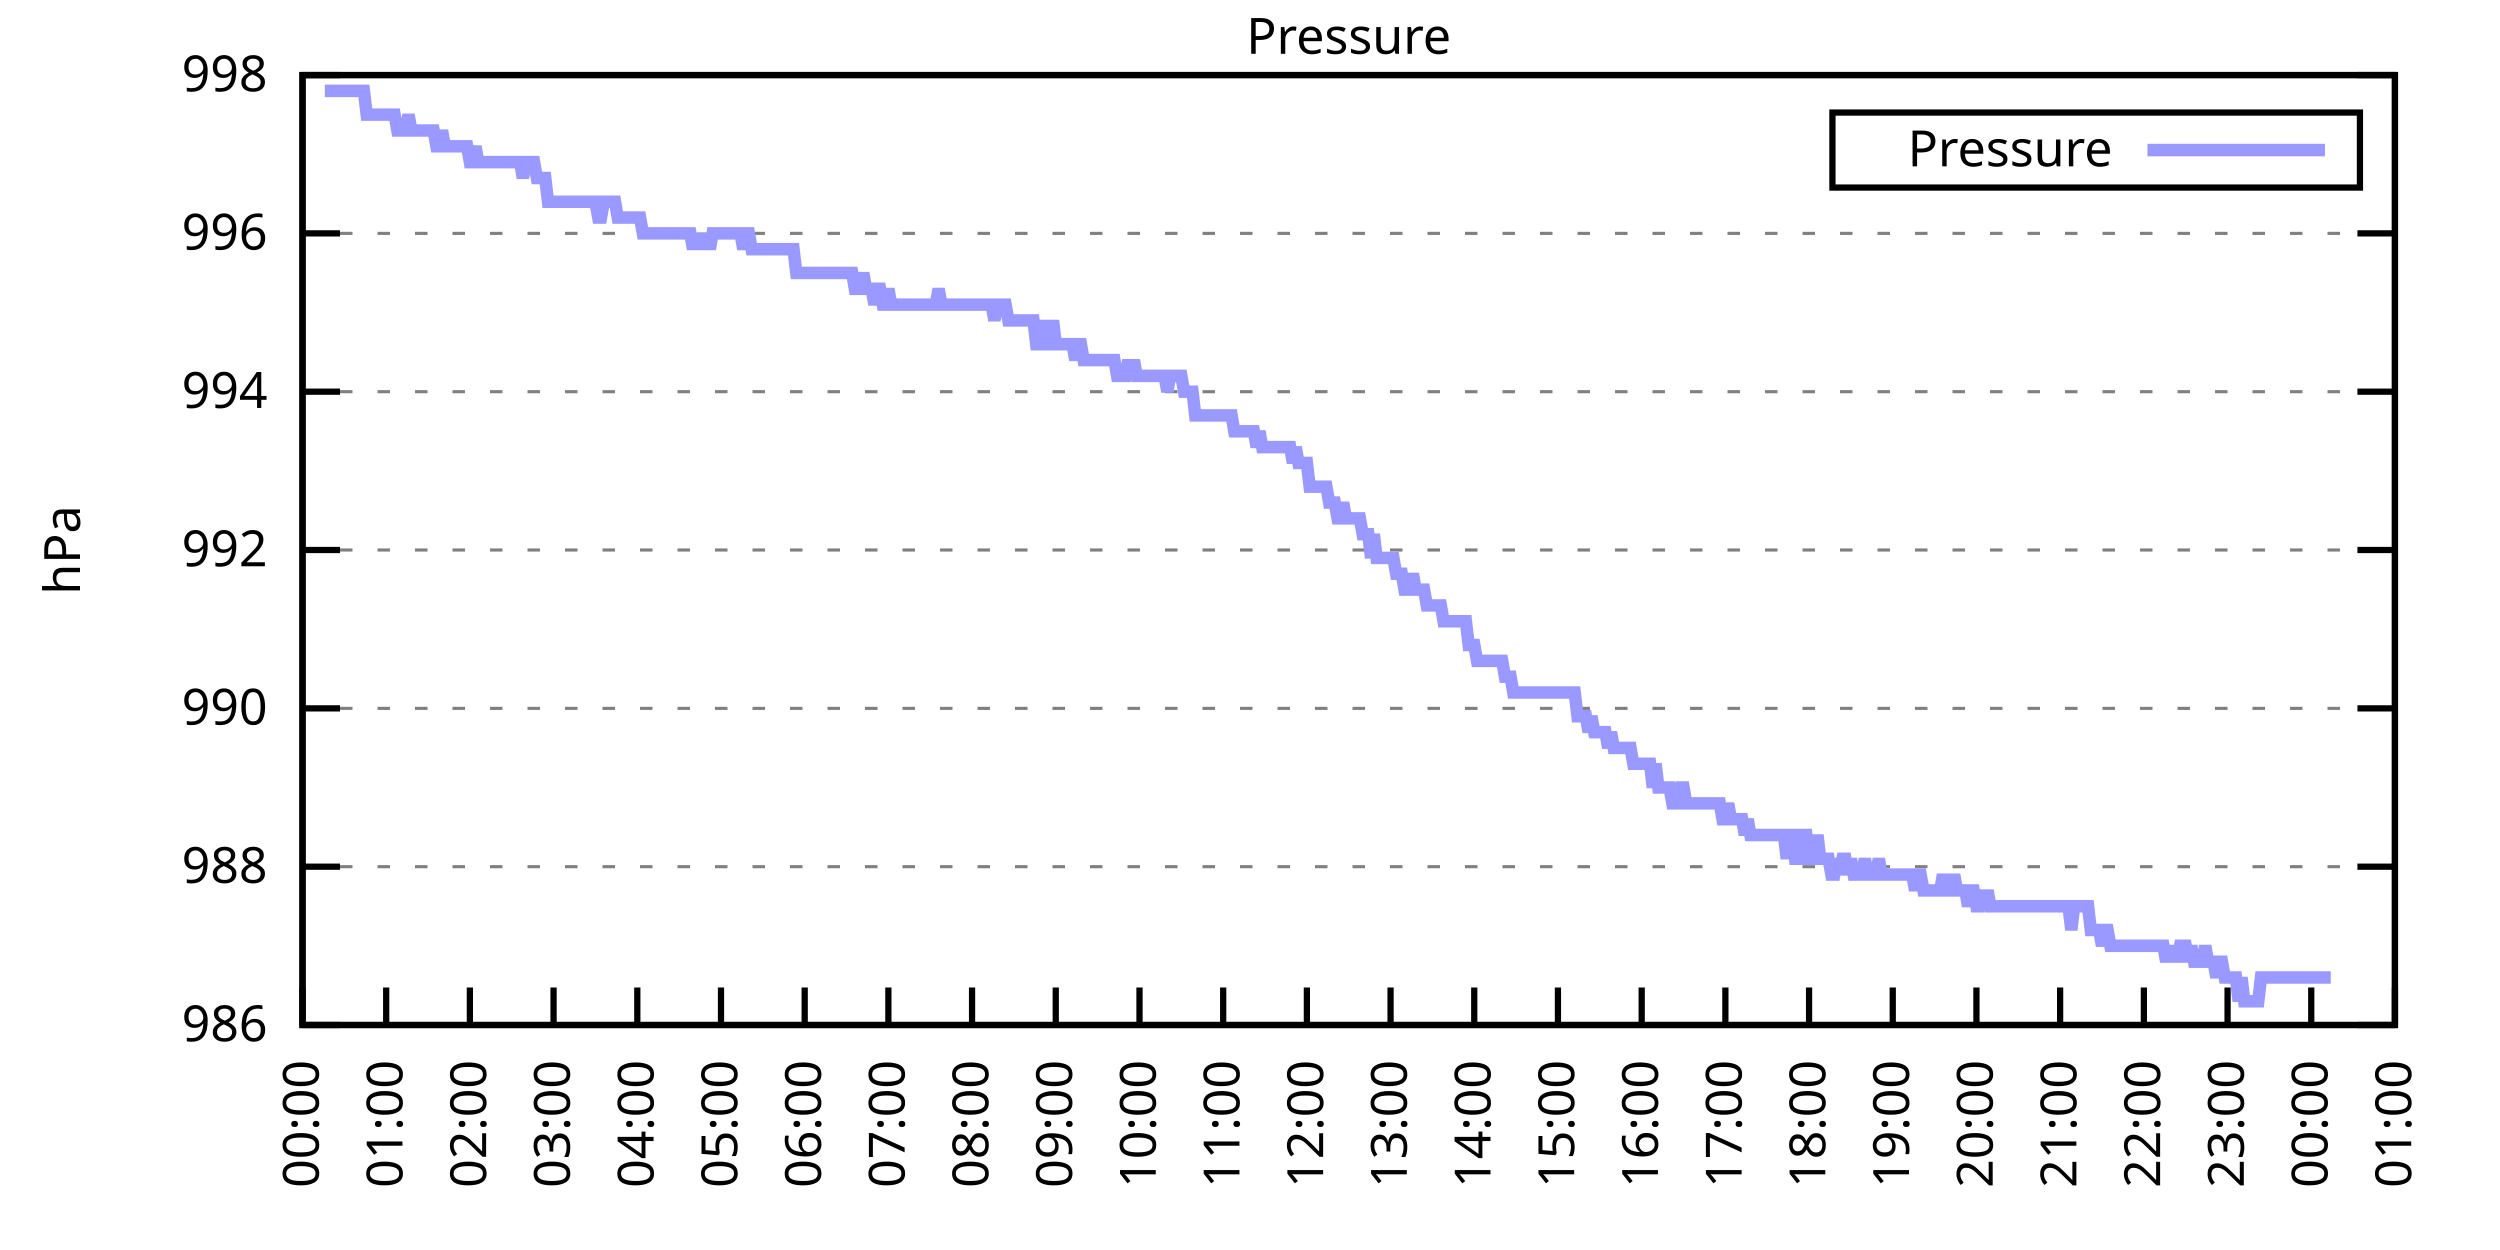
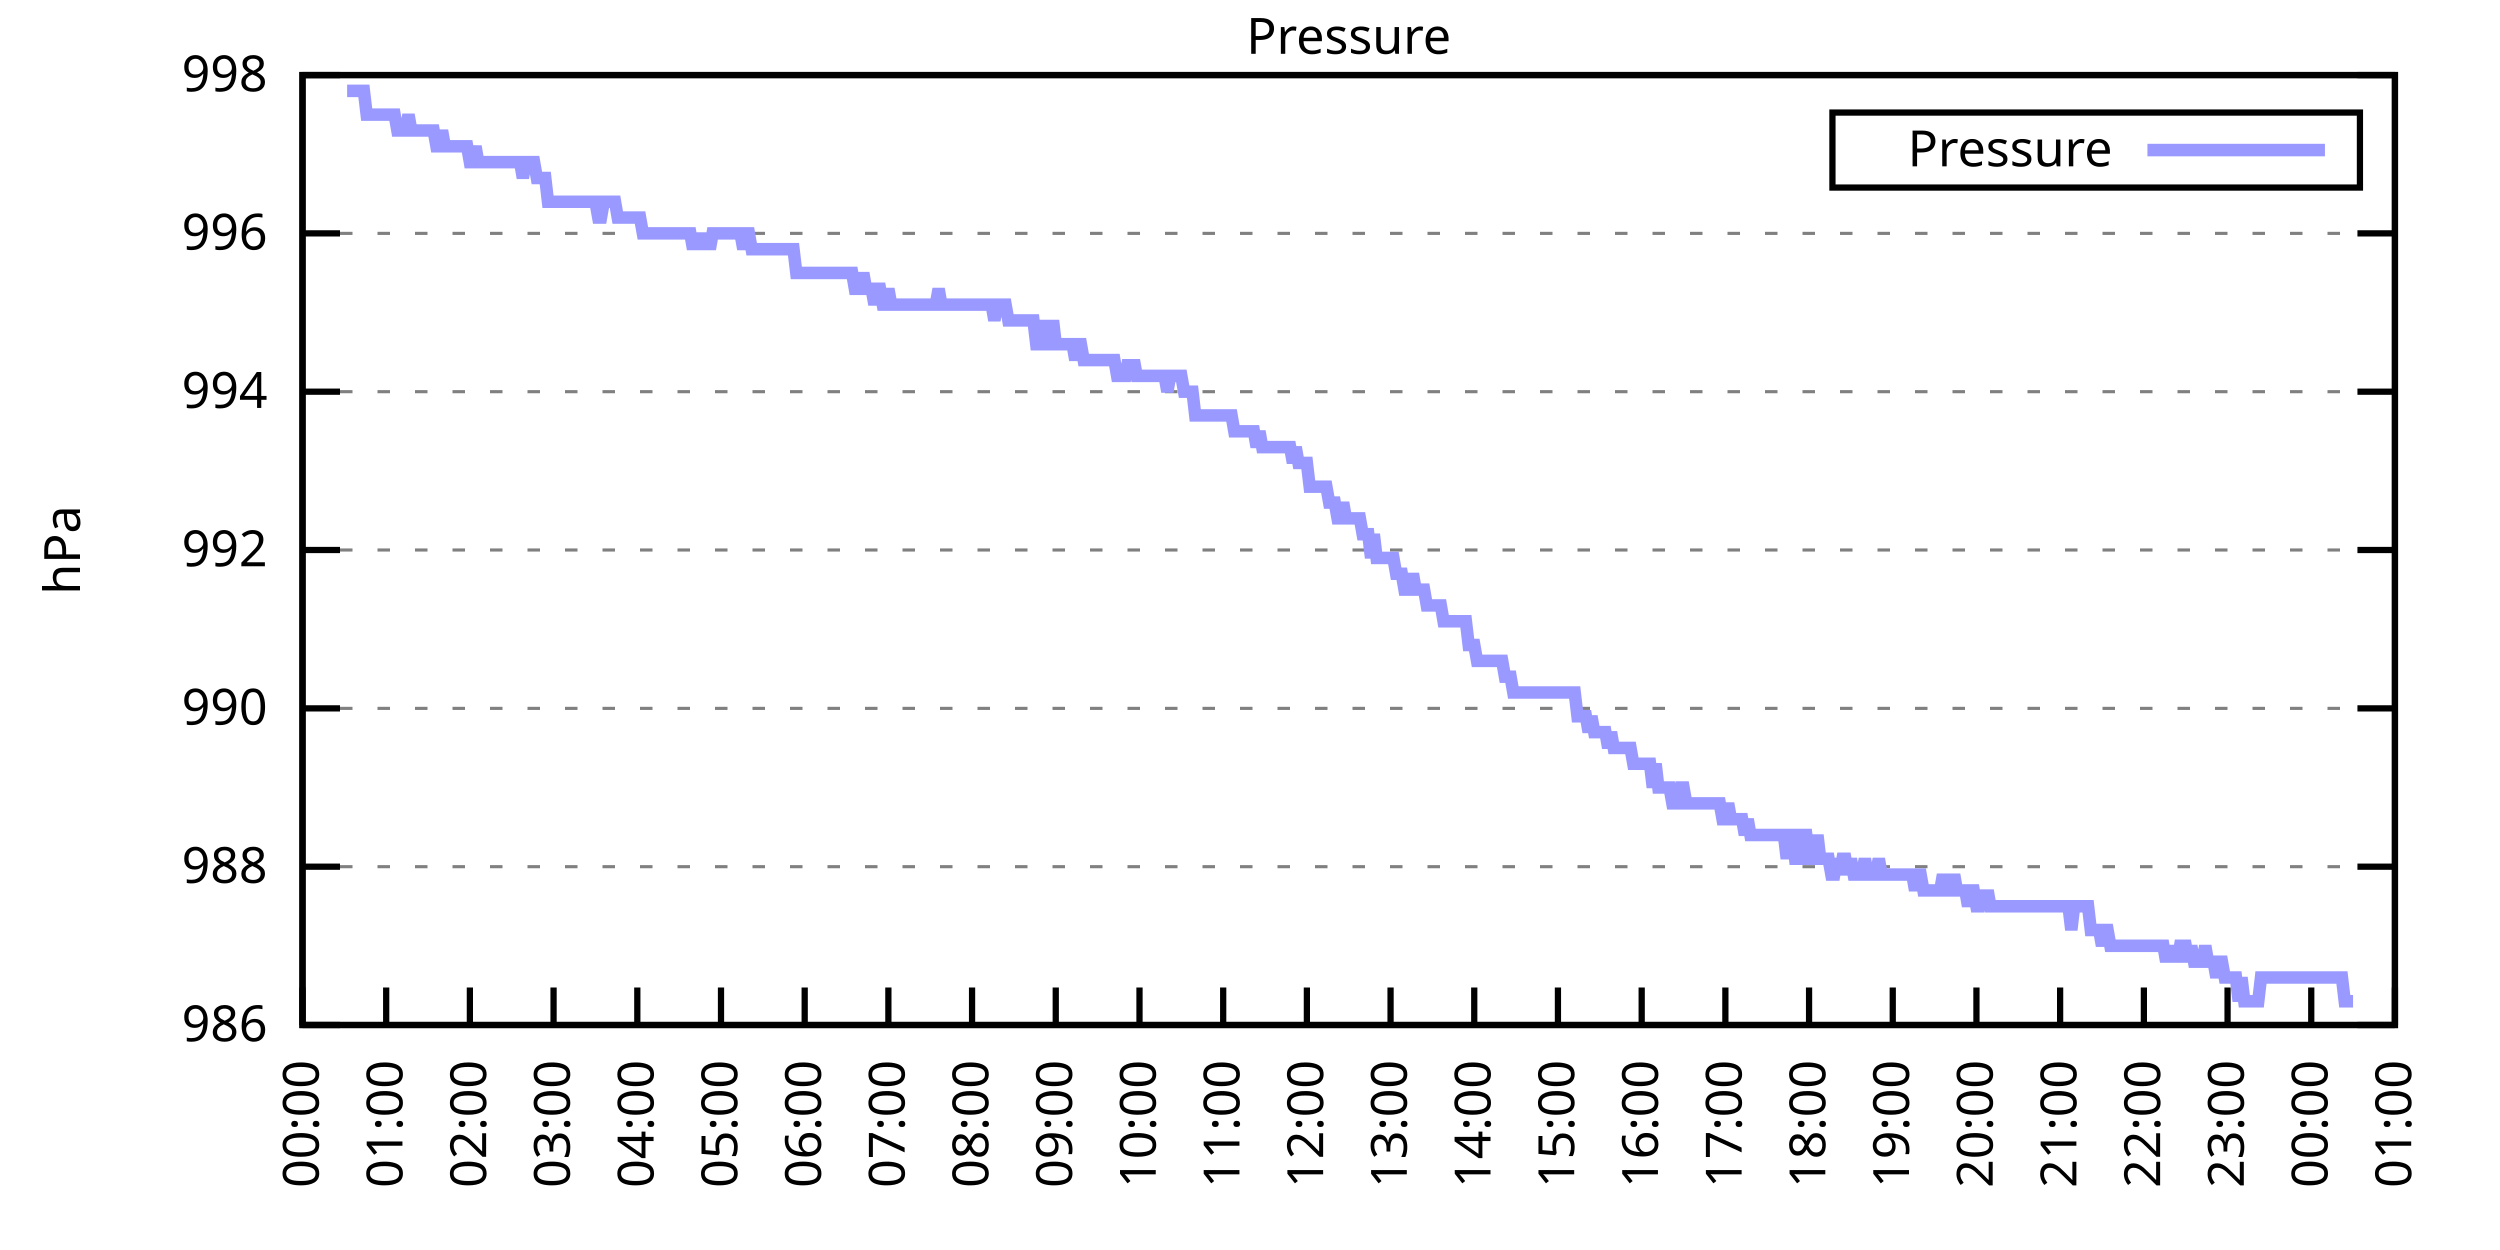
<svg xmlns="http://www.w3.org/2000/svg" xmlns:xlink="http://www.w3.org/1999/xlink" width="400" height="200" viewBox="0 0 400 200">
  <g id="gnuplot_canvas">
    <rect x="0" y="0" width="400" height="200" fill="none" />
    <defs>
      <circle id="gpDot" r="0.5" stroke-width="0.5" stroke="currentColor" />
      <path id="gpPt0" stroke-width="0.333" stroke="currentColor" d="M-1,0 h2 M0,-1 v2" />
      <path id="gpPt1" stroke-width="0.333" stroke="currentColor" d="M-1,-1 L1,1 M1,-1 L-1,1" />
      <path id="gpPt2" stroke-width="0.333" stroke="currentColor" d="M-1,0 L1,0 M0,-1 L0,1 M-1,-1 L1,1 M-1,1 L1,-1" />
      <rect id="gpPt3" stroke-width="0.333" stroke="currentColor" x="-1" y="-1" width="2" height="2" />
      <rect id="gpPt4" stroke-width="0.333" stroke="currentColor" fill="currentColor" x="-1" y="-1" width="2" height="2" />
      <circle id="gpPt5" stroke-width="0.333" stroke="currentColor" cx="0" cy="0" r="1" />
      <use xlink:href="#gpPt5" id="gpPt6" fill="currentColor" stroke="none" />
      <path id="gpPt7" stroke-width="0.333" stroke="currentColor" d="M0,-1.33 L-1.33,0.67 L1.33,0.67 z" />
      <use xlink:href="#gpPt7" id="gpPt8" fill="currentColor" stroke="none" />
      <use xlink:href="#gpPt7" id="gpPt9" stroke="currentColor" transform="rotate(180)" />
      <use xlink:href="#gpPt9" id="gpPt10" fill="currentColor" stroke="none" />
      <use xlink:href="#gpPt3" id="gpPt11" stroke="currentColor" transform="rotate(45)" />
      <use xlink:href="#gpPt11" id="gpPt12" fill="currentColor" stroke="none" />
      <path id="gpPt13" stroke-width="0.333" stroke="currentColor" d="M0,1.330 L1.265,0.411 L0.782,-1.067 L-0.782,-1.076 L-1.265,0.411 z" />
      <use xlink:href="#gpPt13" id="gpPt14" fill="currentColor" stroke="none" />
      <filter id="textbox" filterUnits="objectBoundingBox" x="0" y="0" height="1" width="1">
        <feFlood flood-color="white" flood-opacity="1" result="bgnd" />
        <feComposite in="SourceGraphic" in2="bgnd" operator="atop" />
      </filter>
      <filter id="greybox" filterUnits="objectBoundingBox" x="0" y="0" height="1" width="1">
        <feFlood flood-color="lightgrey" flood-opacity="1" result="grey" />
        <feComposite in="SourceGraphic" in2="grey" operator="atop" />
      </filter>
    </defs>
    <g fill="none" color="white" stroke="currentColor" stroke-width="1.00" stroke-linecap="butt" stroke-linejoin="miter">
</g>
    <g fill="none" color="black" stroke="currentColor" stroke-width="1.00" stroke-linecap="butt" stroke-linejoin="miter">
      <g stroke="none" shape-rendering="crispEdges">
        <polygon fill="rgb(255, 255, 255)" points="48.40,164.00 383.18,164.00 383.18,12.02 48.40,12.02 " />
      </g>
    </g>
    <g fill="none" color="black" stroke="currentColor" stroke-width="1.00" stroke-linecap="butt" stroke-linejoin="miter">
</g>
    <g fill="none" color="black" stroke="black" stroke-width="0.50" stroke-linecap="butt" stroke-linejoin="miter">
</g>
    <g fill="none" color="gray" stroke="currentColor" stroke-width="0.50" stroke-linecap="butt" stroke-linejoin="miter">
      <path stroke="gray" stroke-dasharray="2,4" class="gridline" d="M48.40,164.00 L383.19,164.00  " />
    </g>
    <g fill="none" color="gray" stroke="gray" stroke-width="1.00" stroke-linecap="butt" stroke-linejoin="miter">
</g>
    <g fill="none" color="black" stroke="currentColor" stroke-width="1.00" stroke-linecap="butt" stroke-linejoin="miter">
      <path stroke="black" d="M48.40,164.00 L54.40,164.00 M383.19,164.00 L377.19,164.00  " />
      <g transform="translate(42.80,166.60)" stroke="none" fill="black" font-family="Sans" font-size="8.00" text-anchor="end">
        <text>
          <tspan font-family="Sans"> 986</tspan>
        </text>
      </g>
    </g>
    <g fill="none" color="black" stroke="currentColor" stroke-width="1.00" stroke-linecap="butt" stroke-linejoin="miter">
</g>
    <g fill="none" color="black" stroke="black" stroke-width="0.50" stroke-linecap="butt" stroke-linejoin="miter">
</g>
    <g fill="none" color="gray" stroke="currentColor" stroke-width="0.50" stroke-linecap="butt" stroke-linejoin="miter">
      <path stroke="gray" stroke-dasharray="2,4" class="gridline" d="M48.40,138.67 L383.19,138.67  " />
    </g>
    <g fill="none" color="gray" stroke="gray" stroke-width="1.00" stroke-linecap="butt" stroke-linejoin="miter">
</g>
    <g fill="none" color="black" stroke="currentColor" stroke-width="1.00" stroke-linecap="butt" stroke-linejoin="miter">
      <path stroke="black" d="M48.40,138.67 L54.40,138.67 M383.19,138.67 L377.19,138.67  " />
      <g transform="translate(42.80,141.27)" stroke="none" fill="black" font-family="Sans" font-size="8.00" text-anchor="end">
        <text>
          <tspan font-family="Sans"> 988</tspan>
        </text>
      </g>
    </g>
    <g fill="none" color="black" stroke="currentColor" stroke-width="1.00" stroke-linecap="butt" stroke-linejoin="miter">
</g>
    <g fill="none" color="black" stroke="black" stroke-width="0.50" stroke-linecap="butt" stroke-linejoin="miter">
</g>
    <g fill="none" color="gray" stroke="currentColor" stroke-width="0.50" stroke-linecap="butt" stroke-linejoin="miter">
      <path stroke="gray" stroke-dasharray="2,4" class="gridline" d="M48.40,113.34 L383.19,113.34  " />
    </g>
    <g fill="none" color="gray" stroke="gray" stroke-width="1.00" stroke-linecap="butt" stroke-linejoin="miter">
</g>
    <g fill="none" color="black" stroke="currentColor" stroke-width="1.00" stroke-linecap="butt" stroke-linejoin="miter">
      <path stroke="black" d="M48.40,113.34 L54.40,113.34 M383.19,113.34 L377.19,113.34  " />
      <g transform="translate(42.80,115.94)" stroke="none" fill="black" font-family="Sans" font-size="8.00" text-anchor="end">
        <text>
          <tspan font-family="Sans"> 990</tspan>
        </text>
      </g>
    </g>
    <g fill="none" color="black" stroke="currentColor" stroke-width="1.00" stroke-linecap="butt" stroke-linejoin="miter">
</g>
    <g fill="none" color="black" stroke="black" stroke-width="0.50" stroke-linecap="butt" stroke-linejoin="miter">
</g>
    <g fill="none" color="gray" stroke="currentColor" stroke-width="0.50" stroke-linecap="butt" stroke-linejoin="miter">
      <path stroke="gray" stroke-dasharray="2,4" class="gridline" d="M48.40,88.00 L383.19,88.00  " />
    </g>
    <g fill="none" color="gray" stroke="gray" stroke-width="1.00" stroke-linecap="butt" stroke-linejoin="miter">
</g>
    <g fill="none" color="black" stroke="currentColor" stroke-width="1.00" stroke-linecap="butt" stroke-linejoin="miter">
      <path stroke="black" d="M48.40,88.00 L54.40,88.00 M383.19,88.00 L377.19,88.00  " />
      <g transform="translate(42.80,90.60)" stroke="none" fill="black" font-family="Sans" font-size="8.00" text-anchor="end">
        <text>
          <tspan font-family="Sans"> 992</tspan>
        </text>
      </g>
    </g>
    <g fill="none" color="black" stroke="currentColor" stroke-width="1.00" stroke-linecap="butt" stroke-linejoin="miter">
</g>
    <g fill="none" color="black" stroke="black" stroke-width="0.50" stroke-linecap="butt" stroke-linejoin="miter">
</g>
    <g fill="none" color="gray" stroke="currentColor" stroke-width="0.50" stroke-linecap="butt" stroke-linejoin="miter">
      <path stroke="gray" stroke-dasharray="2,4" class="gridline" d="M48.40,62.67 L383.19,62.67  " />
    </g>
    <g fill="none" color="gray" stroke="gray" stroke-width="1.00" stroke-linecap="butt" stroke-linejoin="miter">
</g>
    <g fill="none" color="black" stroke="currentColor" stroke-width="1.00" stroke-linecap="butt" stroke-linejoin="miter">
      <path stroke="black" d="M48.40,62.67 L54.40,62.67 M383.19,62.67 L377.19,62.67  " />
      <g transform="translate(42.80,65.27)" stroke="none" fill="black" font-family="Sans" font-size="8.00" text-anchor="end">
        <text>
          <tspan font-family="Sans"> 994</tspan>
        </text>
      </g>
    </g>
    <g fill="none" color="black" stroke="currentColor" stroke-width="1.00" stroke-linecap="butt" stroke-linejoin="miter">
</g>
    <g fill="none" color="black" stroke="black" stroke-width="0.50" stroke-linecap="butt" stroke-linejoin="miter">
</g>
    <g fill="none" color="gray" stroke="currentColor" stroke-width="0.50" stroke-linecap="butt" stroke-linejoin="miter">
      <path stroke="gray" stroke-dasharray="2,4" class="gridline" d="M48.40,37.34 L383.19,37.34  " />
    </g>
    <g fill="none" color="gray" stroke="gray" stroke-width="1.00" stroke-linecap="butt" stroke-linejoin="miter">
</g>
    <g fill="none" color="black" stroke="currentColor" stroke-width="1.00" stroke-linecap="butt" stroke-linejoin="miter">
      <path stroke="black" d="M48.40,37.34 L54.40,37.34 M383.19,37.34 L377.19,37.34  " />
      <g transform="translate(42.80,39.94)" stroke="none" fill="black" font-family="Sans" font-size="8.00" text-anchor="end">
        <text>
          <tspan font-family="Sans"> 996</tspan>
        </text>
      </g>
    </g>
    <g fill="none" color="black" stroke="currentColor" stroke-width="1.00" stroke-linecap="butt" stroke-linejoin="miter">
</g>
    <g fill="none" color="black" stroke="black" stroke-width="0.50" stroke-linecap="butt" stroke-linejoin="miter">
</g>
    <g fill="none" color="gray" stroke="currentColor" stroke-width="0.50" stroke-linecap="butt" stroke-linejoin="miter">
      <path stroke="gray" stroke-dasharray="2,4" class="gridline" d="M48.40,12.01 L383.19,12.01  " />
    </g>
    <g fill="none" color="gray" stroke="gray" stroke-width="1.00" stroke-linecap="butt" stroke-linejoin="miter">
</g>
    <g fill="none" color="black" stroke="currentColor" stroke-width="1.00" stroke-linecap="butt" stroke-linejoin="miter">
      <path stroke="black" d="M48.40,12.01 L54.40,12.01 M383.19,12.01 L377.19,12.01  " />
      <g transform="translate(42.80,14.61)" stroke="none" fill="black" font-family="Sans" font-size="8.00" text-anchor="end">
        <text>
          <tspan font-family="Sans"> 998</tspan>
        </text>
      </g>
    </g>
    <g fill="none" color="black" stroke="currentColor" stroke-width="1.00" stroke-linecap="butt" stroke-linejoin="miter">
      <path stroke="black" d="M48.40,164.00 L48.40,158.00  " />
      <g transform="translate(51.00,169.60) rotate(270.00)" stroke="none" fill="black" font-family="Sans" font-size="8.00" text-anchor="end">
        <text>
          <tspan font-family="Sans">00:00</tspan>
        </text>
      </g>
    </g>
    <g fill="none" color="black" stroke="currentColor" stroke-width="1.00" stroke-linecap="butt" stroke-linejoin="miter">
      <path stroke="black" d="M61.79,164.00 L61.79,158.00  " />
      <g transform="translate(64.39,169.60) rotate(270.00)" stroke="none" fill="black" font-family="Sans" font-size="8.00" text-anchor="end">
        <text>
          <tspan font-family="Sans">01:00</tspan>
        </text>
      </g>
    </g>
    <g fill="none" color="black" stroke="currentColor" stroke-width="1.00" stroke-linecap="butt" stroke-linejoin="miter">
      <path stroke="black" d="M75.18,164.00 L75.18,158.00  " />
      <g transform="translate(77.78,169.60) rotate(270.00)" stroke="none" fill="black" font-family="Sans" font-size="8.00" text-anchor="end">
        <text>
          <tspan font-family="Sans">02:00</tspan>
        </text>
      </g>
    </g>
    <g fill="none" color="black" stroke="currentColor" stroke-width="1.00" stroke-linecap="butt" stroke-linejoin="miter">
      <path stroke="black" d="M88.57,164.00 L88.57,158.00  " />
      <g transform="translate(91.17,169.60) rotate(270.00)" stroke="none" fill="black" font-family="Sans" font-size="8.00" text-anchor="end">
        <text>
          <tspan font-family="Sans">03:00</tspan>
        </text>
      </g>
    </g>
    <g fill="none" color="black" stroke="currentColor" stroke-width="1.00" stroke-linecap="butt" stroke-linejoin="miter">
      <path stroke="black" d="M101.97,164.00 L101.97,158.00  " />
      <g transform="translate(104.57,169.60) rotate(270.00)" stroke="none" fill="black" font-family="Sans" font-size="8.00" text-anchor="end">
        <text>
          <tspan font-family="Sans">04:00</tspan>
        </text>
      </g>
    </g>
    <g fill="none" color="black" stroke="currentColor" stroke-width="1.00" stroke-linecap="butt" stroke-linejoin="miter">
      <path stroke="black" d="M115.36,164.00 L115.36,158.00  " />
      <g transform="translate(117.96,169.60) rotate(270.00)" stroke="none" fill="black" font-family="Sans" font-size="8.00" text-anchor="end">
        <text>
          <tspan font-family="Sans">05:00</tspan>
        </text>
      </g>
    </g>
    <g fill="none" color="black" stroke="currentColor" stroke-width="1.00" stroke-linecap="butt" stroke-linejoin="miter">
      <path stroke="black" d="M128.75,164.00 L128.75,158.00  " />
      <g transform="translate(131.35,169.60) rotate(270.00)" stroke="none" fill="black" font-family="Sans" font-size="8.00" text-anchor="end">
        <text>
          <tspan font-family="Sans">06:00</tspan>
        </text>
      </g>
    </g>
    <g fill="none" color="black" stroke="currentColor" stroke-width="1.00" stroke-linecap="butt" stroke-linejoin="miter">
      <path stroke="black" d="M142.14,164.00 L142.14,158.00  " />
      <g transform="translate(144.74,169.60) rotate(270.00)" stroke="none" fill="black" font-family="Sans" font-size="8.00" text-anchor="end">
        <text>
          <tspan font-family="Sans">07:00</tspan>
        </text>
      </g>
    </g>
    <g fill="none" color="black" stroke="currentColor" stroke-width="1.00" stroke-linecap="butt" stroke-linejoin="miter">
      <path stroke="black" d="M155.53,164.00 L155.53,158.00  " />
      <g transform="translate(158.13,169.60) rotate(270.00)" stroke="none" fill="black" font-family="Sans" font-size="8.00" text-anchor="end">
        <text>
          <tspan font-family="Sans">08:00</tspan>
        </text>
      </g>
    </g>
    <g fill="none" color="black" stroke="currentColor" stroke-width="1.00" stroke-linecap="butt" stroke-linejoin="miter">
      <path stroke="black" d="M168.92,164.00 L168.92,158.00  " />
      <g transform="translate(171.52,169.60) rotate(270.00)" stroke="none" fill="black" font-family="Sans" font-size="8.00" text-anchor="end">
        <text>
          <tspan font-family="Sans">09:00</tspan>
        </text>
      </g>
    </g>
    <g fill="none" color="black" stroke="currentColor" stroke-width="1.00" stroke-linecap="butt" stroke-linejoin="miter">
      <path stroke="black" d="M182.32,164.00 L182.32,158.00  " />
      <g transform="translate(184.92,169.60) rotate(270.00)" stroke="none" fill="black" font-family="Sans" font-size="8.00" text-anchor="end">
        <text>
          <tspan font-family="Sans">10:00</tspan>
        </text>
      </g>
    </g>
    <g fill="none" color="black" stroke="currentColor" stroke-width="1.00" stroke-linecap="butt" stroke-linejoin="miter">
      <path stroke="black" d="M195.71,164.00 L195.71,158.00  " />
      <g transform="translate(198.31,169.60) rotate(270.00)" stroke="none" fill="black" font-family="Sans" font-size="8.00" text-anchor="end">
        <text>
          <tspan font-family="Sans">11:00</tspan>
        </text>
      </g>
    </g>
    <g fill="none" color="black" stroke="currentColor" stroke-width="1.00" stroke-linecap="butt" stroke-linejoin="miter">
      <path stroke="black" d="M209.10,164.00 L209.10,158.00  " />
      <g transform="translate(211.70,169.60) rotate(270.00)" stroke="none" fill="black" font-family="Sans" font-size="8.00" text-anchor="end">
        <text>
          <tspan font-family="Sans">12:00</tspan>
        </text>
      </g>
    </g>
    <g fill="none" color="black" stroke="currentColor" stroke-width="1.00" stroke-linecap="butt" stroke-linejoin="miter">
      <path stroke="black" d="M222.49,164.00 L222.49,158.00  " />
      <g transform="translate(225.09,169.60) rotate(270.00)" stroke="none" fill="black" font-family="Sans" font-size="8.00" text-anchor="end">
        <text>
          <tspan font-family="Sans">13:00</tspan>
        </text>
      </g>
    </g>
    <g fill="none" color="black" stroke="currentColor" stroke-width="1.00" stroke-linecap="butt" stroke-linejoin="miter">
      <path stroke="black" d="M235.88,164.00 L235.88,158.00  " />
      <g transform="translate(238.48,169.60) rotate(270.00)" stroke="none" fill="black" font-family="Sans" font-size="8.00" text-anchor="end">
        <text>
          <tspan font-family="Sans">14:00</tspan>
        </text>
      </g>
    </g>
    <g fill="none" color="black" stroke="currentColor" stroke-width="1.00" stroke-linecap="butt" stroke-linejoin="miter">
      <path stroke="black" d="M249.27,164.00 L249.27,158.00  " />
      <g transform="translate(251.87,169.60) rotate(270.00)" stroke="none" fill="black" font-family="Sans" font-size="8.00" text-anchor="end">
        <text>
          <tspan font-family="Sans">15:00</tspan>
        </text>
      </g>
    </g>
    <g fill="none" color="black" stroke="currentColor" stroke-width="1.00" stroke-linecap="butt" stroke-linejoin="miter">
      <path stroke="black" d="M262.67,164.00 L262.67,158.00  " />
      <g transform="translate(265.27,169.60) rotate(270.00)" stroke="none" fill="black" font-family="Sans" font-size="8.00" text-anchor="end">
        <text>
          <tspan font-family="Sans">16:00</tspan>
        </text>
      </g>
    </g>
    <g fill="none" color="black" stroke="currentColor" stroke-width="1.00" stroke-linecap="butt" stroke-linejoin="miter">
      <path stroke="black" d="M276.06,164.00 L276.06,158.00  " />
      <g transform="translate(278.66,169.60) rotate(270.00)" stroke="none" fill="black" font-family="Sans" font-size="8.00" text-anchor="end">
        <text>
          <tspan font-family="Sans">17:00</tspan>
        </text>
      </g>
    </g>
    <g fill="none" color="black" stroke="currentColor" stroke-width="1.00" stroke-linecap="butt" stroke-linejoin="miter">
      <path stroke="black" d="M289.45,164.00 L289.45,158.00  " />
      <g transform="translate(292.05,169.60) rotate(270.00)" stroke="none" fill="black" font-family="Sans" font-size="8.00" text-anchor="end">
        <text>
          <tspan font-family="Sans">18:00</tspan>
        </text>
      </g>
    </g>
    <g fill="none" color="black" stroke="currentColor" stroke-width="1.00" stroke-linecap="butt" stroke-linejoin="miter">
      <path stroke="black" d="M302.84,164.00 L302.84,158.00  " />
      <g transform="translate(305.44,169.60) rotate(270.00)" stroke="none" fill="black" font-family="Sans" font-size="8.00" text-anchor="end">
        <text>
          <tspan font-family="Sans">19:00</tspan>
        </text>
      </g>
    </g>
    <g fill="none" color="black" stroke="currentColor" stroke-width="1.00" stroke-linecap="butt" stroke-linejoin="miter">
      <path stroke="black" d="M316.23,164.00 L316.23,158.00  " />
      <g transform="translate(318.83,169.60) rotate(270.00)" stroke="none" fill="black" font-family="Sans" font-size="8.00" text-anchor="end">
        <text>
          <tspan font-family="Sans">20:00</tspan>
        </text>
      </g>
    </g>
    <g fill="none" color="black" stroke="currentColor" stroke-width="1.00" stroke-linecap="butt" stroke-linejoin="miter">
      <path stroke="black" d="M329.62,164.00 L329.62,158.00  " />
      <g transform="translate(332.22,169.60) rotate(270.00)" stroke="none" fill="black" font-family="Sans" font-size="8.00" text-anchor="end">
        <text>
          <tspan font-family="Sans">21:00</tspan>
        </text>
      </g>
    </g>
    <g fill="none" color="black" stroke="currentColor" stroke-width="1.00" stroke-linecap="butt" stroke-linejoin="miter">
      <path stroke="black" d="M343.02,164.00 L343.02,158.00  " />
      <g transform="translate(345.62,169.60) rotate(270.00)" stroke="none" fill="black" font-family="Sans" font-size="8.00" text-anchor="end">
        <text>
          <tspan font-family="Sans">22:00</tspan>
        </text>
      </g>
    </g>
    <g fill="none" color="black" stroke="currentColor" stroke-width="1.00" stroke-linecap="butt" stroke-linejoin="miter">
      <path stroke="black" d="M356.41,164.00 L356.41,158.00  " />
      <g transform="translate(359.01,169.60) rotate(270.00)" stroke="none" fill="black" font-family="Sans" font-size="8.00" text-anchor="end">
        <text>
          <tspan font-family="Sans">23:00</tspan>
        </text>
      </g>
    </g>
    <g fill="none" color="black" stroke="currentColor" stroke-width="1.00" stroke-linecap="butt" stroke-linejoin="miter">
      <path stroke="black" d="M369.80,164.00 L369.80,158.00  " />
      <g transform="translate(372.40,169.60) rotate(270.00)" stroke="none" fill="black" font-family="Sans" font-size="8.00" text-anchor="end">
        <text>
          <tspan font-family="Sans">00:00</tspan>
        </text>
      </g>
    </g>
    <g fill="none" color="black" stroke="currentColor" stroke-width="1.00" stroke-linecap="butt" stroke-linejoin="miter">
      <path stroke="black" d="M383.19,164.00 L383.19,158.00  " />
      <g transform="translate(385.79,169.60) rotate(270.00)" stroke="none" fill="black" font-family="Sans" font-size="8.00" text-anchor="end">
        <text>
          <tspan font-family="Sans">01:00</tspan>
        </text>
      </g>
    </g>
    <g fill="none" color="black" stroke="currentColor" stroke-width="1.00" stroke-linecap="butt" stroke-linejoin="miter">
</g>
    <g fill="none" color="black" stroke="currentColor" stroke-width="1.00" stroke-linecap="butt" stroke-linejoin="miter">
      <path stroke="black" d="M48.40,12.01 L48.40,164.00 L383.19,164.00 L383.19,12.01 L48.40,12.01 Z  " />
    </g>
    <g fill="none" color="black" stroke="currentColor" stroke-width="1.00" stroke-linecap="butt" stroke-linejoin="miter">
</g>
    <g fill="none" color="black" stroke="currentColor" stroke-width="1.00" stroke-linecap="butt" stroke-linejoin="miter">
      <path stroke="black" d="M293.19,30.01 L293.19,18.01 L377.59,18.01 L377.59,30.01 L293.19,30.01 Z  " />
    </g>
    <g id="Pressure_plot_1">
      <g fill="none" color="white" stroke="black" stroke-width="2.00" stroke-linecap="butt" stroke-linejoin="miter">
</g>
      <g fill="none" color="black" stroke="currentColor" stroke-width="2.00" stroke-linecap="butt" stroke-linejoin="miter">
        <g transform="translate(337.99,26.61)" stroke="none" fill="black" font-family="Sans" font-size="8.00" text-anchor="end">
          <text>
            <tspan font-family="Sans">Pressure</tspan>
          </text>
        </g>
      </g>
      <g fill="none" color="black" stroke="currentColor" stroke-width="2.00" stroke-linecap="butt" stroke-linejoin="miter">
-         <path stroke="rgb(153, 153, 255)" d="M343.59,24.01 L371.99,24.01 M51.97,14.54 L52.42,14.54 L52.86,14.54 L53.31,14.54 L53.76,14.54 L54.20,14.54   L54.65,14.54 L55.10,14.54 L55.54,14.54 L55.99,14.54 L56.43,14.54 L56.88,14.54 L57.33,14.54 L57.77,14.54   L58.22,14.54 L58.67,18.34 L59.11,18.34 L59.56,18.34 L60.01,18.34 L60.45,18.34 L60.90,18.34 L61.35,18.34   L61.79,18.34 L62.24,18.34 L62.68,18.34 L63.13,18.34 L63.58,20.88 L64.02,20.88 L64.47,20.88 L64.92,20.88   L65.36,18.34 L65.81,20.88 L66.26,20.88 L66.70,20.88 L67.15,20.88 L67.59,20.88 L68.04,20.88 L68.49,20.88   L68.93,20.88 L69.38,20.88 L69.83,23.41 L70.27,23.41 L70.72,20.88 L71.17,23.41 L71.61,23.41 L72.06,23.41   L72.50,23.41 L72.95,23.41 L73.40,23.41 L73.84,23.41 L74.29,23.41 L74.74,23.41 L75.18,25.94 L75.63,25.94   L76.08,23.41 L76.52,25.94 L76.97,25.94 L77.42,25.94 L77.86,25.94 L78.31,25.94 L78.75,25.94 L79.20,25.94   L79.65,25.94 L80.09,25.94 L80.54,25.94 L80.99,25.94 L81.43,25.94 L81.88,25.94 L82.33,25.94 L82.77,25.94   L83.22,25.94 L83.66,28.48 L84.11,25.94 L84.56,25.94 L85.00,25.94 L85.45,25.94 L85.90,28.48 L86.34,28.48   L86.79,28.48 L87.24,28.48 L87.68,32.28 L88.13,32.28 L88.57,32.28 L89.02,32.28 L89.47,32.28 L89.91,32.28   L90.36,32.28 L90.81,32.28 L91.25,32.28 L91.70,32.28 L92.15,32.28 L92.59,32.28 L93.04,32.28 L93.49,32.28   L93.93,32.28 L94.38,32.28 L94.82,32.28 L95.27,32.28 L95.72,34.81 L96.16,34.81 L96.61,32.28 L97.06,32.28   L97.50,32.28 L97.95,32.28 L98.40,32.28 L98.84,34.81 L99.29,34.81 L99.73,34.81 L100.18,34.81 L100.63,34.81   L101.07,34.81 L101.52,34.81 L101.97,34.81 L102.41,34.81 L102.86,37.34 L103.31,37.34 L103.75,37.34 L104.20,37.34   L104.64,37.34 L105.09,37.34 L105.54,37.34 L105.98,37.34 L106.43,37.34 L106.88,37.34 L107.32,37.34 L107.77,37.34   L108.22,37.34 L108.66,37.34 L109.11,37.34 L109.55,37.34 L110.00,37.34 L110.45,37.34 L110.89,39.87 L111.34,37.34   L111.79,39.87 L112.23,37.34 L112.68,39.87 L113.13,37.34 L113.57,39.87 L114.02,37.34 L114.47,37.34 L114.91,37.34   L115.36,37.34 L115.80,37.34 L116.25,37.34 L116.70,37.34 L117.14,37.34 L117.59,37.34 L118.04,37.34 L118.48,37.34   L118.93,39.87 L119.38,37.34 L119.82,37.34 L120.27,39.87 L120.71,39.87 L121.16,39.87 L121.61,39.87 L122.05,39.87   L122.50,39.87 L122.95,39.87 L123.39,39.87 L123.84,39.87 L124.29,39.87 L124.73,39.87 L125.18,39.87 L125.62,39.87   L126.07,39.87 L126.52,39.87 L126.96,39.87 L127.41,43.67 L127.86,43.67 L128.30,43.67 L128.75,43.67 L129.20,43.67   L129.64,43.67 L130.09,43.67 L130.54,43.67 L130.98,43.67 L131.43,43.67 L131.87,43.67 L132.32,43.67 L132.77,43.67   L133.21,43.67 L133.66,43.67 L134.11,43.67 L134.55,43.67 L135.00,43.67 L135.45,43.67 L135.89,43.67 L136.34,43.67   L136.78,46.21 L137.23,46.21 L137.68,46.21 L138.12,43.67 L138.57,46.21 L139.02,46.21 L139.46,46.21 L139.91,48.74   L140.36,46.21 L140.80,46.21 L141.25,48.74 L141.69,48.74 L142.14,46.21 L142.59,48.74 L143.03,48.74 L143.48,48.74   L143.93,48.74 L144.37,48.74 L144.82,48.74 L145.27,48.74 L145.71,48.74 L146.16,48.74 L146.61,48.74 L147.05,48.74   L147.50,48.74 L147.94,48.74 L148.39,48.74 L148.84,48.74 L149.28,48.74 L149.73,48.74 L150.18,46.21 L150.62,48.74   L151.07,48.74 L151.52,48.74 L151.96,48.74 L152.41,48.74 L152.85,48.74 L153.30,48.74 L153.75,48.74 L154.19,48.74   L154.64,48.74 L155.09,48.74 L155.53,48.74 L155.98,48.74 L156.43,48.74 L156.87,48.74 L157.32,48.74 L157.76,48.74   L158.21,48.74 L158.66,48.74 L159.10,51.27 L159.55,48.74 L160.00,48.74 L160.44,48.74 L160.89,48.74 L161.34,51.27   L161.78,51.27 L162.23,51.27 L162.67,51.27 L163.12,51.27 L163.57,51.27 L164.01,51.27 L164.46,51.27 L164.91,51.27   L165.35,51.27 L165.80,55.07 L166.25,55.07 L166.69,55.07 L167.14,51.27 L167.59,55.07 L168.03,55.07 L168.48,51.27   L168.92,55.07 L169.37,55.07 L169.82,55.07 L170.26,55.07 L170.71,55.07 L171.16,55.07 L171.60,55.07 L172.05,57.61   L172.50,55.07 L172.94,55.07 L173.39,57.61 L173.83,57.61 L174.28,57.61 L174.73,57.61 L175.17,57.61 L175.62,57.61   L176.07,57.61 L176.51,57.61 L176.96,57.61 L177.41,57.61 L177.85,57.61 L178.30,57.61 L178.74,60.14 L179.19,60.14   L179.64,60.14 L180.08,60.14 L180.53,57.61 L180.98,60.14 L181.42,57.61 L181.87,60.14 L182.32,60.14 L182.76,60.14   L183.21,60.14 L183.66,60.14 L184.10,60.14 L184.55,60.14 L184.99,60.14 L185.44,60.14 L185.89,60.14 L186.33,60.14   L186.78,62.67 L187.23,60.14 L187.67,60.14 L188.12,60.14 L188.57,60.14 L189.01,60.14 L189.46,62.67 L189.90,62.67   L190.35,62.67 L190.80,62.67 L191.24,66.47 L191.69,66.47 L192.14,66.47 L192.58,66.47 L193.03,66.47 L193.48,66.47   L193.92,66.47 L194.37,66.47 L194.81,66.47 L195.26,66.47 L195.71,66.47 L196.15,66.47 L196.60,66.47 L197.05,66.47   L197.49,69.01 L197.94,69.01 L198.39,69.01 L198.83,69.01 L199.28,69.01 L199.73,69.01 L200.17,69.01 L200.62,69.01   L201.06,71.54 L201.51,69.01 L201.96,71.54 L202.40,71.54 L202.85,71.54 L203.30,71.54 L203.74,71.54 L204.19,71.54   L204.64,71.54 L205.08,71.54 L205.53,71.54 L205.97,71.54 L206.42,71.54 L206.87,74.07 L207.31,71.54 L207.76,74.07   L208.21,74.07 L208.65,74.07 L209.10,74.07 L209.55,77.87 L209.99,77.87 L210.44,77.87 L210.88,77.87 L211.33,77.87   L211.78,77.87 L212.22,77.87 L212.67,80.41 L213.12,80.41 L213.56,80.41 L214.01,82.94 L214.46,82.94 L214.90,80.41   L215.35,82.94 L215.80,82.94 L216.24,82.94 L216.69,82.94 L217.13,82.94 L217.58,82.94 L218.03,85.47 L218.47,85.47   L218.92,85.47 L219.37,89.27 L219.81,85.47 L220.26,89.27 L220.71,89.27 L221.15,89.27 L221.60,89.27 L222.04,89.27   L222.49,89.27 L222.94,89.27 L223.38,91.80 L223.83,91.80 L224.28,91.80 L224.72,94.34 L225.17,94.34 L225.62,94.34   L226.06,91.80 L226.51,94.34 L226.95,94.34 L227.40,94.34 L227.85,94.34 L228.29,96.87 L228.74,96.87 L229.19,96.87   L229.63,96.87 L230.08,96.87 L230.53,96.87 L230.97,99.40 L231.42,99.40 L231.86,99.40 L232.31,99.40 L232.76,99.40   L233.20,99.40 L233.65,99.40 L234.10,99.40 L234.54,99.40 L234.99,103.20 L235.44,103.20 L235.88,103.20 L236.33,105.74   L236.78,105.74 L237.22,105.74 L237.67,105.74 L238.11,105.74 L238.56,105.74 L239.01,105.74 L239.45,105.74 L239.90,105.74   L240.35,105.74 L240.79,108.27 L241.24,108.27 L241.69,108.27 L242.13,110.80 L242.58,110.80 L243.02,110.80 L243.47,110.80   L243.92,110.80 L244.36,110.80 L244.81,110.80 L245.26,110.80 L245.70,110.80 L246.15,110.80 L246.60,110.80 L247.04,110.80   L247.49,110.80 L247.93,110.80 L248.38,110.80 L248.83,110.80 L249.27,110.80 L249.72,110.80 L250.17,110.80 L250.61,110.80   L251.06,110.80 L251.51,110.80 L251.95,110.80 L252.40,114.60 L252.85,114.60 L253.29,114.60 L253.74,114.60 L254.18,117.14   L254.63,114.60 L255.08,117.14 L255.52,117.14 L255.97,117.14 L256.42,117.14 L256.86,117.14 L257.31,119.67 L257.76,117.14   L258.20,119.67 L258.65,119.67 L259.09,119.67 L259.54,119.67 L259.99,119.67 L260.43,119.67 L260.88,119.67 L261.33,122.20   L261.77,122.20 L262.22,122.20 L262.67,122.20 L263.11,122.20 L263.56,122.20 L264.00,122.20 L264.45,126.00 L264.90,122.20   L265.34,126.00 L265.79,126.00 L266.24,126.00 L266.68,126.00 L267.13,126.00 L267.58,128.54 L268.02,128.54 L268.47,128.54   L268.92,126.00 L269.36,126.00 L269.81,128.54 L270.25,128.54 L270.70,128.54 L271.15,128.54 L271.59,128.54 L272.04,128.54   L272.49,128.54 L272.93,128.54 L273.38,128.54 L273.83,128.54 L274.27,128.54 L274.72,128.54 L275.16,128.54 L275.61,131.07   L276.06,131.07 L276.50,128.54 L276.95,131.07 L277.40,131.07 L277.84,131.07 L278.29,131.07 L278.74,131.07 L279.18,133.60   L279.63,131.07 L280.07,133.60 L280.52,133.60 L280.97,133.60 L281.41,133.60 L281.86,133.60 L282.31,133.60 L282.75,133.60   L283.20,133.60 L283.65,133.60 L284.09,133.60 L284.54,133.60 L284.98,133.60 L285.43,133.60 L285.88,137.40 L286.32,133.60   L286.77,133.60 L287.22,137.40 L287.66,137.40 L288.11,137.40 L288.56,133.60 L289.00,133.60 L289.45,137.40 L289.90,137.40   L290.34,137.40 L290.79,133.60 L291.23,137.40 L291.68,137.40 L292.13,137.40 L292.57,137.40 L293.02,139.93 L293.47,139.93   L293.91,137.40 L294.36,139.93 L294.81,137.40 L295.25,137.40 L295.70,139.93 L296.14,137.40 L296.59,139.93 L297.04,139.93   L297.48,139.93 L297.93,139.93 L298.38,137.40 L298.82,139.93 L299.27,139.93 L299.72,139.93 L300.16,139.93 L300.61,137.40   L301.05,139.93 L301.50,139.93 L301.95,139.93 L302.39,139.93 L302.84,139.93 L303.29,139.93 L303.73,139.93 L304.18,139.93   L304.63,139.93 L305.07,139.93 L305.52,139.93 L305.97,139.93 L306.41,142.47 L306.86,139.93 L307.30,139.93 L307.75,142.47   L308.20,142.47 L308.64,142.47 L309.09,142.47 L309.54,142.47 L309.98,142.47 L310.43,142.47 L310.88,139.93 L311.32,142.47   L311.77,142.47 L312.21,142.47 L312.66,139.93 L313.11,142.47 L313.55,142.47 L314.00,142.47 L314.45,142.47 L314.89,145.00   L315.34,142.47 L315.79,142.47 L316.23,145.00 L316.68,145.00 L317.12,142.47 L317.57,145.00 L318.02,142.47 L318.46,145.00   L318.91,145.00 L319.36,145.00 L319.80,145.00 L320.25,145.00 L320.70,145.00 L321.14,145.00 L321.59,145.00 L322.04,145.00   L322.48,145.00 L322.93,145.00 L323.37,145.00 L323.82,145.00 L324.27,145.00 L324.71,145.00 L325.16,145.00 L325.61,145.00   L326.05,145.00 L326.50,145.00 L326.95,145.00 L327.39,145.00 L327.84,145.00 L328.28,145.00 L328.73,145.00 L329.18,145.00   L329.62,145.00 L330.07,145.00 L330.52,145.00 L330.96,145.00 L331.41,148.80 L331.86,145.00 L332.30,145.00 L332.75,145.00   L333.19,145.00 L333.64,145.00 L334.09,145.00 L334.53,148.80 L334.98,148.80 L335.43,148.80 L335.87,148.80 L336.32,151.33   L336.77,148.80 L337.21,148.80 L337.66,151.33 L338.10,151.33 L338.55,151.33 L339.00,151.33 L339.44,151.33 L339.89,151.33   L340.34,151.33 L340.78,151.33 L341.23,151.33 L341.68,151.33 L342.12,151.33 L342.57,151.33 L343.02,151.33 L343.46,151.33   L343.91,151.33 L344.35,151.33 L344.80,151.33 L345.25,151.33 L345.69,151.33 L346.14,151.33 L346.59,153.87 L347.03,151.33   L347.48,153.87 L347.93,151.33 L348.37,153.87 L348.82,151.33 L349.26,151.33 L349.71,151.33 L350.16,153.87 L350.60,151.33   L351.05,153.87 L351.50,153.87 L351.94,153.87 L352.39,153.87 L352.84,151.33 L353.28,153.87 L353.73,153.87 L354.17,153.87   L354.62,156.40 L355.07,153.87 L355.51,153.87 L355.96,156.40 L356.41,156.40 L356.85,156.40 L357.30,156.40 L357.75,156.40   L358.19,160.20 L358.64,156.40 L359.09,160.20 L359.53,160.20 L359.98,160.20 L360.42,160.20 L360.87,160.20 L361.32,160.20   L361.76,156.40 L362.21,156.40 L362.66,156.40 L363.10,156.40 L363.55,156.40 L364.00,156.40 L364.44,156.40 L364.89,156.40   L365.33,156.40 L365.78,156.40 L366.23,156.40 L366.67,156.40 L367.12,156.40 L367.57,156.40 L368.01,156.40 L368.46,156.40   L368.91,156.40 L369.35,156.40 L369.80,156.40 L370.24,156.40 L370.69,156.40 L371.14,156.40 L371.58,156.40 L372.03,156.40   L372.48,156.40 L372.92,156.40  " />
+         <path stroke="rgb(153, 153, 255)" d="M343.59,24.01 L371.99,24.01 M55.54,14.54 L55.99,14.54 L56.43,14.54 L56.88,14.54 L57.33,14.54 L57.77,14.54   L58.22,14.54 L58.67,18.34 L59.11,18.34 L59.56,18.34 L60.01,18.34 L60.45,18.34 L60.90,18.34 L61.35,18.34   L61.79,18.34 L62.24,18.34 L62.68,18.34 L63.13,18.34 L63.58,20.88 L64.02,20.88 L64.47,20.88 L64.92,20.88   L65.36,18.34 L65.81,20.88 L66.26,20.88 L66.70,20.88 L67.15,20.88 L67.59,20.88 L68.04,20.88 L68.49,20.88   L68.93,20.88 L69.38,20.88 L69.83,23.41 L70.27,23.41 L70.72,20.88 L71.17,23.41 L71.61,23.41 L72.06,23.41   L72.50,23.41 L72.95,23.41 L73.40,23.41 L73.84,23.41 L74.29,23.41 L74.74,23.41 L75.18,25.94 L75.63,25.94   L76.08,23.41 L76.52,25.94 L76.97,25.94 L77.42,25.94 L77.86,25.94 L78.31,25.94 L78.75,25.94 L79.20,25.94   L79.65,25.94 L80.09,25.94 L80.54,25.94 L80.99,25.94 L81.43,25.94 L81.88,25.94 L82.33,25.94 L82.77,25.94   L83.22,25.94 L83.66,28.48 L84.11,25.94 L84.56,25.94 L85.00,25.94 L85.45,25.94 L85.90,28.48 L86.34,28.48   L86.79,28.48 L87.24,28.48 L87.68,32.28 L88.13,32.28 L88.57,32.28 L89.02,32.28 L89.47,32.28 L89.91,32.28   L90.36,32.28 L90.81,32.28 L91.25,32.28 L91.70,32.28 L92.15,32.28 L92.59,32.28 L93.04,32.28 L93.49,32.28   L93.93,32.28 L94.38,32.28 L94.82,32.28 L95.27,32.28 L95.72,34.81 L96.16,34.81 L96.61,32.28 L97.06,32.28   L97.50,32.28 L97.95,32.28 L98.40,32.28 L98.84,34.81 L99.29,34.81 L99.73,34.81 L100.18,34.81 L100.63,34.81   L101.07,34.81 L101.52,34.81 L101.97,34.81 L102.41,34.81 L102.86,37.34 L103.31,37.34 L103.75,37.34 L104.20,37.34   L104.64,37.34 L105.09,37.34 L105.54,37.34 L105.98,37.34 L106.43,37.34 L106.88,37.34 L107.32,37.34 L107.77,37.34   L108.22,37.34 L108.66,37.34 L109.11,37.34 L109.55,37.34 L110.00,37.34 L110.45,37.34 L110.89,39.87 L111.34,37.34   L111.79,39.87 L112.23,37.34 L112.68,39.87 L113.13,37.34 L113.57,39.87 L114.02,37.34 L114.47,37.34 L114.91,37.34   L115.36,37.34 L115.80,37.34 L116.25,37.34 L116.70,37.34 L117.14,37.34 L117.59,37.34 L118.04,37.34 L118.48,37.34   L118.93,39.87 L119.38,37.34 L119.82,37.34 L120.27,39.87 L120.71,39.87 L121.16,39.87 L121.61,39.87 L122.05,39.87   L122.50,39.87 L122.95,39.87 L123.39,39.87 L123.84,39.87 L124.29,39.87 L124.73,39.87 L125.18,39.87 L125.62,39.87   L126.07,39.87 L126.52,39.87 L126.96,39.87 L127.41,43.67 L127.86,43.67 L128.30,43.67 L128.75,43.67 L129.20,43.67   L129.64,43.67 L130.09,43.67 L130.54,43.67 L130.98,43.67 L131.43,43.67 L131.87,43.67 L132.32,43.67 L132.77,43.67   L133.21,43.67 L133.66,43.67 L134.11,43.67 L134.55,43.67 L135.00,43.67 L135.45,43.67 L135.89,43.67 L136.34,43.67   L136.78,46.21 L137.23,46.21 L137.68,46.21 L138.12,43.67 L138.57,46.21 L139.02,46.21 L139.46,46.21 L139.91,48.74   L140.36,46.21 L140.80,46.21 L141.25,48.74 L141.69,48.74 L142.14,46.21 L142.59,48.74 L143.03,48.74 L143.48,48.74   L143.93,48.74 L144.37,48.74 L144.82,48.74 L145.27,48.74 L145.71,48.74 L146.16,48.74 L146.61,48.74 L147.05,48.74   L147.50,48.74 L147.94,48.74 L148.39,48.74 L148.84,48.74 L149.28,48.74 L149.73,48.74 L150.18,46.21 L150.62,48.74   L151.07,48.74 L151.52,48.74 L151.96,48.74 L152.41,48.74 L152.85,48.74 L153.30,48.74 L153.75,48.74 L154.19,48.74   L154.64,48.74 L155.09,48.74 L155.53,48.74 L155.98,48.74 L156.43,48.74 L156.87,48.74 L157.32,48.74 L157.76,48.74   L158.21,48.74 L158.66,48.74 L159.10,51.27 L159.55,48.74 L160.00,48.74 L160.44,48.74 L160.89,48.74 L161.34,51.27   L161.78,51.27 L162.23,51.27 L162.67,51.27 L163.12,51.27 L163.57,51.27 L164.01,51.27 L164.46,51.27 L164.91,51.27   L165.35,51.27 L165.80,55.07 L166.25,55.07 L166.69,55.07 L167.14,51.27 L167.59,55.07 L168.03,55.07 L168.48,51.27   L168.92,55.07 L169.37,55.07 L169.82,55.07 L170.26,55.07 L170.71,55.07 L171.16,55.07 L171.60,55.07 L172.05,57.61   L172.50,55.07 L172.94,55.07 L173.39,57.61 L173.83,57.61 L174.28,57.61 L174.73,57.61 L175.17,57.61 L175.62,57.61   L176.07,57.61 L176.51,57.61 L176.96,57.61 L177.41,57.61 L177.85,57.61 L178.30,57.61 L178.74,60.14 L179.19,60.14   L179.64,60.14 L180.08,60.14 L180.53,57.61 L180.98,60.14 L181.42,57.61 L181.87,60.14 L182.32,60.14 L182.76,60.14   L183.21,60.14 L183.66,60.14 L184.10,60.14 L184.55,60.14 L184.99,60.14 L185.44,60.14 L185.89,60.14 L186.33,60.14   L186.78,62.67 L187.23,60.14 L187.67,60.14 L188.12,60.14 L188.57,60.14 L189.01,60.14 L189.46,62.67 L189.90,62.67   L190.35,62.67 L190.80,62.67 L191.24,66.47 L191.69,66.47 L192.14,66.47 L192.58,66.47 L193.03,66.47 L193.48,66.47   L193.92,66.47 L194.37,66.47 L194.81,66.47 L195.26,66.47 L195.71,66.47 L196.15,66.47 L196.60,66.47 L197.05,66.47   L197.49,69.01 L197.94,69.01 L198.39,69.01 L198.83,69.01 L199.28,69.01 L199.73,69.01 L200.17,69.01 L200.62,69.01   L201.06,71.54 L201.51,69.01 L201.96,71.54 L202.40,71.54 L202.85,71.54 L203.30,71.54 L203.74,71.54 L204.19,71.54   L204.64,71.54 L205.08,71.54 L205.53,71.54 L205.97,71.54 L206.42,71.54 L206.87,74.07 L207.31,71.54 L207.76,74.07   L208.21,74.07 L208.65,74.07 L209.10,74.07 L209.55,77.87 L209.99,77.87 L210.44,77.87 L210.88,77.87 L211.33,77.87   L211.78,77.87 L212.22,77.87 L212.67,80.41 L213.12,80.41 L213.56,80.41 L214.01,82.94 L214.46,82.94 L214.90,80.41   L215.35,82.94 L215.80,82.94 L216.24,82.94 L216.69,82.94 L217.13,82.94 L217.58,82.94 L218.03,85.47 L218.47,85.47   L218.92,85.47 L219.37,89.27 L219.81,85.47 L220.26,89.27 L220.71,89.27 L221.15,89.27 L221.60,89.27 L222.04,89.27   L222.49,89.27 L222.94,89.27 L223.38,91.80 L223.83,91.80 L224.28,91.80 L224.72,94.34 L225.17,94.34 L225.62,94.34   L226.06,91.80 L226.51,94.34 L226.95,94.34 L227.40,94.34 L227.85,94.34 L228.29,96.87 L228.74,96.87 L229.19,96.87   L229.63,96.87 L230.08,96.87 L230.53,96.87 L230.97,99.40 L231.42,99.40 L231.86,99.40 L232.31,99.40 L232.76,99.40   L233.20,99.40 L233.65,99.40 L234.10,99.40 L234.54,99.40 L234.99,103.20 L235.44,103.20 L235.88,103.20 L236.33,105.74   L236.78,105.74 L237.22,105.74 L237.67,105.74 L238.11,105.74 L238.56,105.74 L239.01,105.74 L239.45,105.74 L239.90,105.74   L240.35,105.74 L240.79,108.27 L241.24,108.27 L241.69,108.27 L242.13,110.80 L242.58,110.80 L243.02,110.80 L243.47,110.80   L243.92,110.80 L244.36,110.80 L244.81,110.80 L245.26,110.80 L245.70,110.80 L246.15,110.80 L246.60,110.80 L247.04,110.80   L247.49,110.80 L247.93,110.80 L248.38,110.80 L248.83,110.80 L249.27,110.80 L249.72,110.80 L250.17,110.80 L250.61,110.80   L251.06,110.80 L251.51,110.80 L251.95,110.80 L252.40,114.60 L252.85,114.60 L253.29,114.60 L253.74,114.60 L254.18,117.14   L254.63,114.60 L255.08,117.14 L255.52,117.14 L255.97,117.14 L256.42,117.14 L256.86,117.14 L257.31,119.67 L257.76,117.14   L258.20,119.67 L258.65,119.67 L259.09,119.67 L259.54,119.67 L259.99,119.67 L260.43,119.67 L260.88,119.67 L261.33,122.20   L261.77,122.20 L262.22,122.20 L262.67,122.20 L263.11,122.20 L263.56,122.20 L264.00,122.20 L264.45,126.00 L264.90,122.20   L265.34,126.00 L265.79,126.00 L266.24,126.00 L266.68,126.00 L267.13,126.00 L267.58,128.54 L268.02,128.54 L268.47,128.54   L268.92,126.00 L269.36,126.00 L269.81,128.54 L270.25,128.54 L270.70,128.54 L271.15,128.54 L271.59,128.54 L272.04,128.54   L272.49,128.54 L272.93,128.54 L273.38,128.54 L273.83,128.54 L274.27,128.54 L274.72,128.54 L275.16,128.54 L275.61,131.07   L276.06,131.07 L276.50,128.54 L276.95,131.07 L277.40,131.07 L277.84,131.07 L278.29,131.07 L278.74,131.07 L279.18,133.60   L279.63,131.07 L280.07,133.60 L280.52,133.60 L280.97,133.60 L281.41,133.60 L281.86,133.60 L282.31,133.60 L282.75,133.60   L283.20,133.60 L283.65,133.60 L284.09,133.60 L284.54,133.60 L284.98,133.60 L285.43,133.60 L285.88,137.40 L286.32,133.60   L286.77,133.60 L287.22,137.40 L287.66,137.40 L288.11,137.40 L288.56,133.60 L289.00,133.60 L289.45,137.40 L289.90,137.40   L290.34,137.40 L290.79,133.60 L291.23,137.40 L291.68,137.40 L292.13,137.40 L292.57,137.40 L293.02,139.93 L293.47,139.93   L293.91,137.40 L294.36,139.93 L294.81,137.40 L295.25,137.40 L295.70,139.93 L296.14,137.40 L296.59,139.93 L297.04,139.93   L297.48,139.93 L297.93,139.93 L298.38,137.40 L298.82,139.93 L299.27,139.93 L299.72,139.93 L300.16,139.93 L300.61,137.40   L301.05,139.93 L301.50,139.93 L301.95,139.93 L302.39,139.93 L302.84,139.93 L303.29,139.93 L303.73,139.93 L304.18,139.93   L304.63,139.93 L305.07,139.93 L305.52,139.93 L305.97,139.93 L306.41,142.47 L306.86,139.93 L307.30,139.93 L307.75,142.47   L308.20,142.47 L308.64,142.47 L309.09,142.47 L309.54,142.47 L309.98,142.47 L310.43,142.47 L310.88,139.93 L311.32,142.47   L311.77,142.47 L312.21,142.47 L312.66,139.93 L313.11,142.47 L313.55,142.47 L314.00,142.47 L314.45,142.47 L314.89,145.00   L315.34,142.47 L315.79,142.47 L316.23,145.00 L316.68,145.00 L317.12,142.47 L317.57,145.00 L318.02,142.47 L318.46,145.00   L318.91,145.00 L319.36,145.00 L319.80,145.00 L320.25,145.00 L320.70,145.00 L321.14,145.00 L321.59,145.00 L322.04,145.00   L322.48,145.00 L322.93,145.00 L323.37,145.00 L323.82,145.00 L324.27,145.00 L324.71,145.00 L325.16,145.00 L325.61,145.00   L326.05,145.00 L326.50,145.00 L326.95,145.00 L327.39,145.00 L327.84,145.00 L328.28,145.00 L328.73,145.00 L329.18,145.00   L329.62,145.00 L330.07,145.00 L330.52,145.00 L330.96,145.00 L331.41,148.80 L331.86,145.00 L332.30,145.00 L332.75,145.00   L333.19,145.00 L333.64,145.00 L334.09,145.00 L334.53,148.80 L334.98,148.80 L335.43,148.80 L335.87,148.80 L336.32,151.33   L336.77,148.80 L337.21,148.80 L337.66,151.33 L338.10,151.33 L338.55,151.33 L339.00,151.33 L339.44,151.33 L339.89,151.33   L340.34,151.33 L340.78,151.33 L341.23,151.33 L341.68,151.33 L342.12,151.33 L342.57,151.33 L343.02,151.33 L343.46,151.33   L343.91,151.33 L344.35,151.33 L344.80,151.33 L345.25,151.33 L345.69,151.33 L346.14,151.33 L346.59,153.87 L347.03,151.33   L347.48,153.87 L347.93,151.33 L348.37,153.87 L348.82,151.33 L349.26,151.33 L349.71,151.33 L350.16,153.87 L350.60,151.33   L351.05,153.87 L351.50,153.87 L351.94,153.87 L352.39,153.87 L352.84,151.33 L353.28,153.87 L353.73,153.87 L354.17,153.87   L354.62,156.40 L355.07,153.87 L355.51,153.87 L355.96,156.40 L356.41,156.40 L356.85,156.40 L357.30,156.40 L357.75,156.40   L358.19,160.20 L358.64,156.40 L359.09,160.20 L359.53,160.20 L359.98,160.20 L360.42,160.20 L360.87,160.20 L361.32,160.20   L361.76,156.40 L362.21,156.40 L362.66,156.40 L363.10,156.40 L363.55,156.40 L364.00,156.40 L364.44,156.40 L364.89,156.40   L365.33,156.40 L365.78,156.40 L366.23,156.40 L366.67,156.40 L367.12,156.40 L367.57,156.40 L368.01,156.40 L368.46,156.40   L368.91,156.40 L369.35,156.40 L369.80,156.40 L370.24,156.40 L370.69,156.40 L371.14,156.40 L371.58,156.40 L372.03,156.40   L372.48,156.40 L372.92,156.40 L373.37,156.40 L373.82,156.40 L374.26,156.40 L374.71,156.40 L375.16,160.20 L375.60,160.20   L376.05,160.20 L376.49,160.20  " />
      </g>
    </g>
    <g fill="none" color="black" stroke="currentColor" stroke-width="2.00" stroke-linecap="butt" stroke-linejoin="miter">
</g>
    <g fill="none" color="black" stroke="black" stroke-width="1.00" stroke-linecap="butt" stroke-linejoin="miter">
</g>
    <g fill="none" color="black" stroke="currentColor" stroke-width="1.00" stroke-linecap="butt" stroke-linejoin="miter">
      <path stroke="black" d="M48.40,12.01 L48.40,164.00 L383.19,164.00 L383.19,12.01 L48.40,12.01 Z  " />
      <g transform="translate(12.80,88.01) rotate(270.00)" stroke="none" fill="black" font-family="Sans" font-size="8.00" text-anchor="middle">
        <text>
          <tspan font-family="Sans">hPa</tspan>
        </text>
      </g>
    </g>
    <g fill="none" color="black" stroke="currentColor" stroke-width="1.00" stroke-linecap="butt" stroke-linejoin="miter">
</g>
    <g fill="none" color="black" stroke="currentColor" stroke-width="1.00" stroke-linecap="butt" stroke-linejoin="miter">
      <g transform="translate(215.79,8.61)" stroke="none" fill="black" font-family="Sans" font-size="8.00" text-anchor="middle">
        <text>
          <tspan font-family="Sans">Pressure</tspan>
        </text>
      </g>
    </g>
    <g fill="none" color="black" stroke="currentColor" stroke-width="1.00" stroke-linecap="butt" stroke-linejoin="miter">
</g>
  </g>
</svg>
